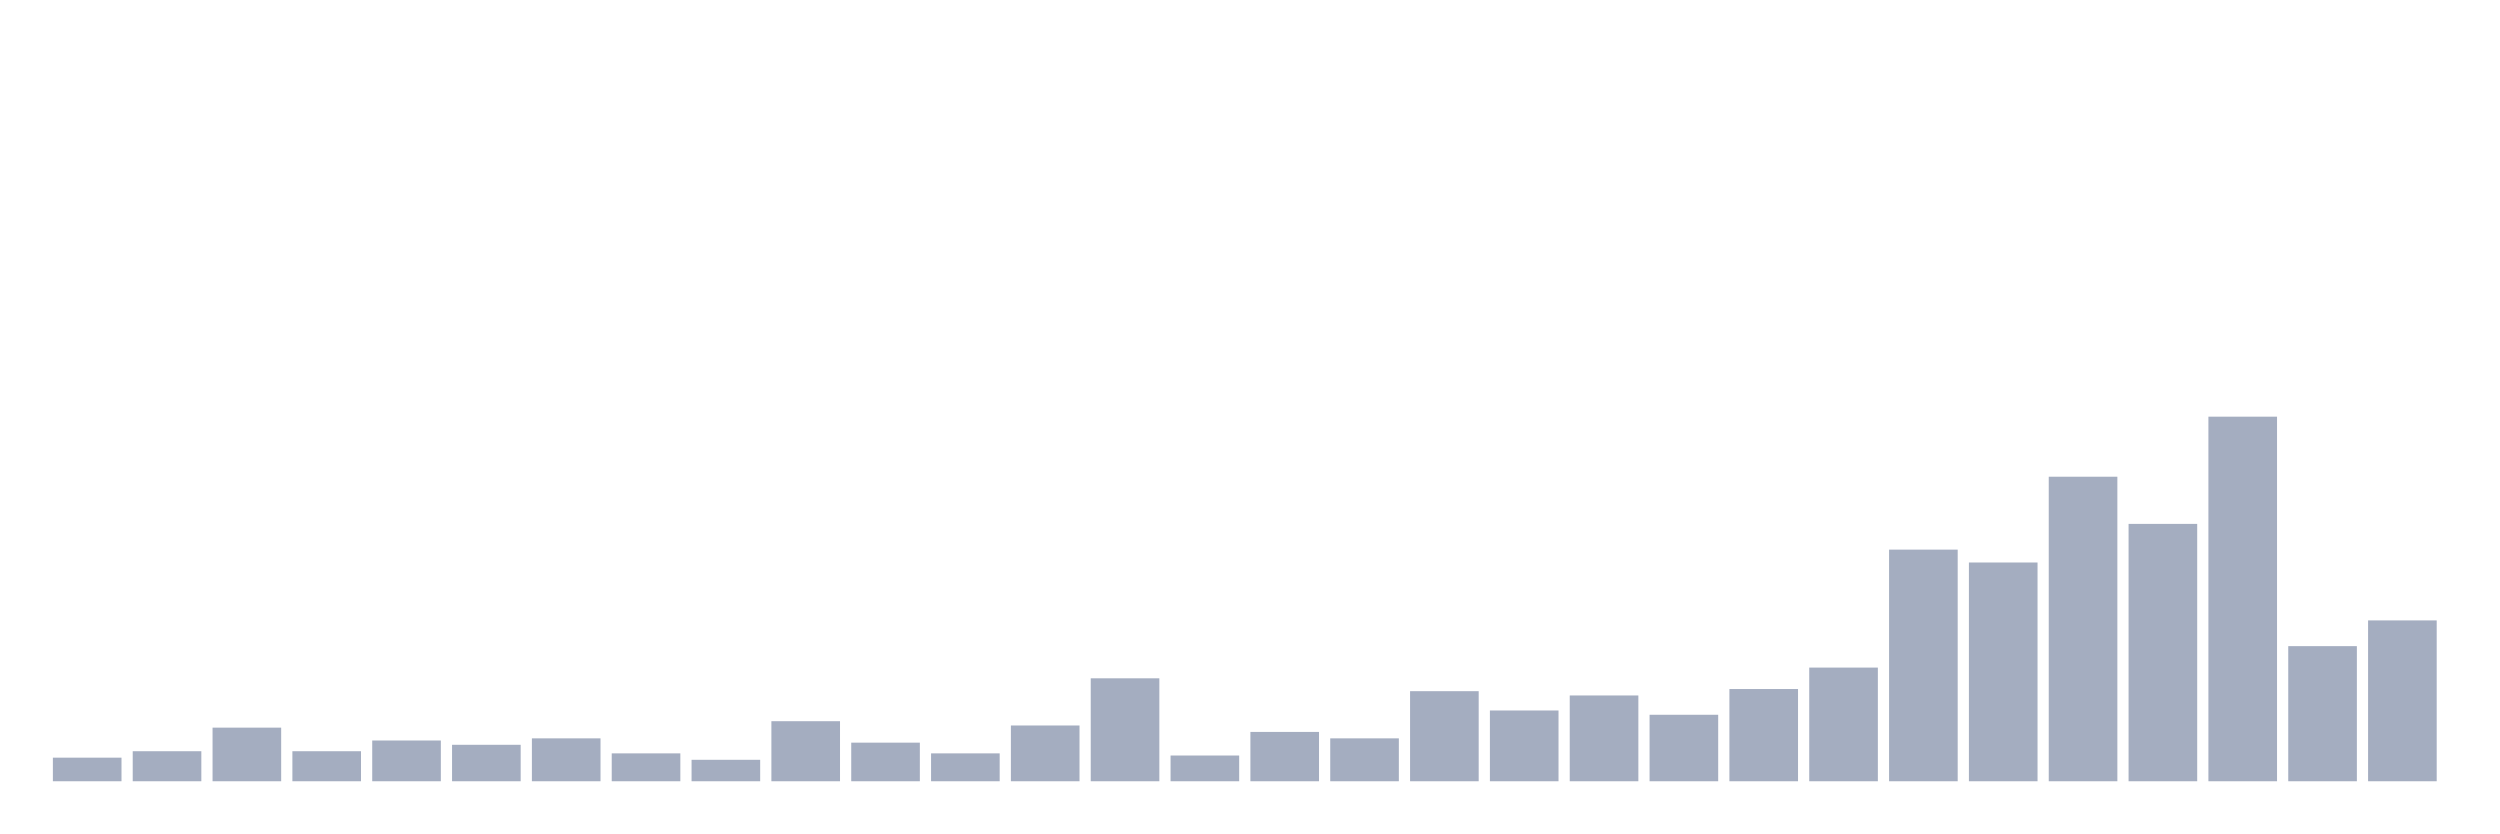
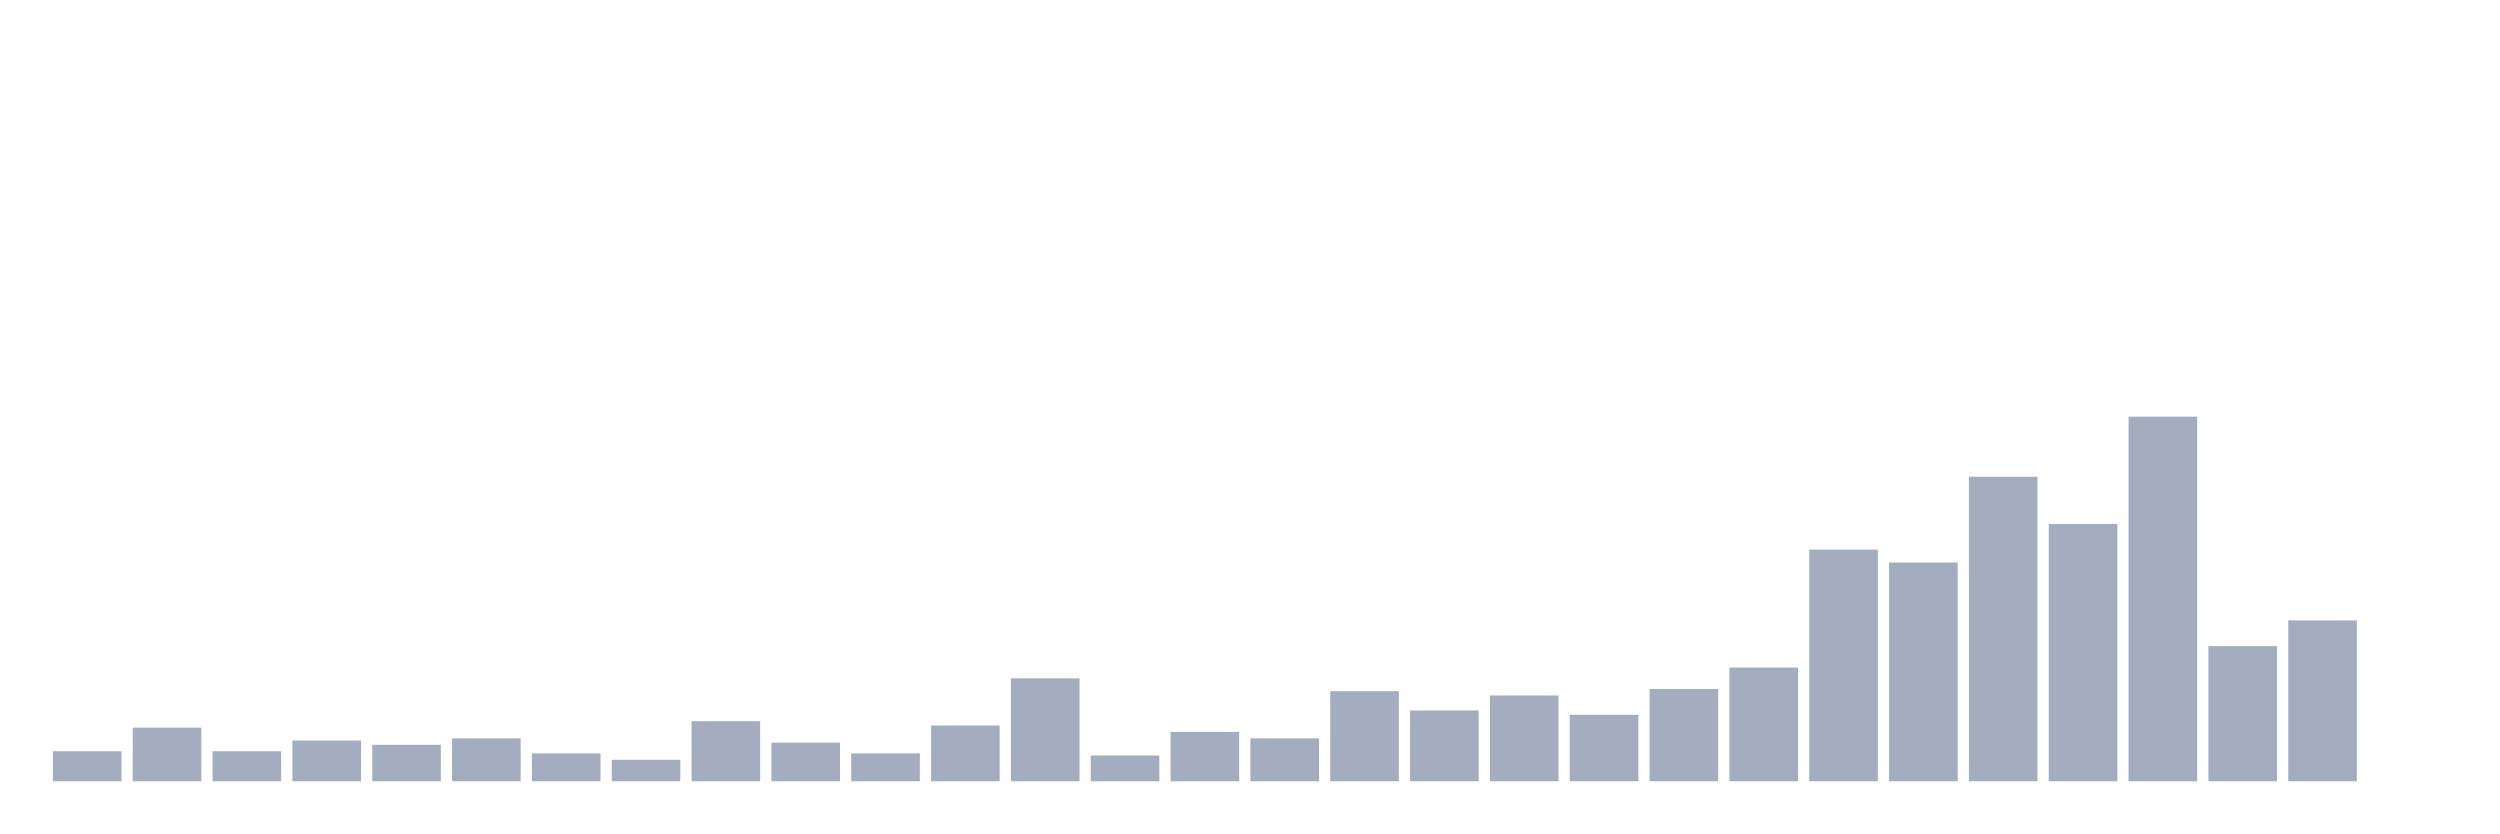
<svg xmlns="http://www.w3.org/2000/svg" viewBox="0 0 480 160">
  <g transform="translate(10,10)">
-     <rect class="bar" x="0.153" width="13.175" y="135.471" height="4.529" fill="rgb(164,173,192)" />
-     <rect class="bar" x="15.482" width="13.175" y="134.235" height="5.765" fill="rgb(164,173,192)" />
-     <rect class="bar" x="30.81" width="13.175" y="129.706" height="10.294" fill="rgb(164,173,192)" />
-     <rect class="bar" x="46.138" width="13.175" y="134.235" height="5.765" fill="rgb(164,173,192)" />
-     <rect class="bar" x="61.466" width="13.175" y="132.176" height="7.824" fill="rgb(164,173,192)" />
-     <rect class="bar" x="76.794" width="13.175" y="133" height="7" fill="rgb(164,173,192)" />
-     <rect class="bar" x="92.123" width="13.175" y="131.765" height="8.235" fill="rgb(164,173,192)" />
-     <rect class="bar" x="107.451" width="13.175" y="134.647" height="5.353" fill="rgb(164,173,192)" />
-     <rect class="bar" x="122.779" width="13.175" y="135.882" height="4.118" fill="rgb(164,173,192)" />
-     <rect class="bar" x="138.107" width="13.175" y="128.471" height="11.529" fill="rgb(164,173,192)" />
-     <rect class="bar" x="153.436" width="13.175" y="132.588" height="7.412" fill="rgb(164,173,192)" />
-     <rect class="bar" x="168.764" width="13.175" y="134.647" height="5.353" fill="rgb(164,173,192)" />
-     <rect class="bar" x="184.092" width="13.175" y="129.294" height="10.706" fill="rgb(164,173,192)" />
-     <rect class="bar" x="199.42" width="13.175" y="120.235" height="19.765" fill="rgb(164,173,192)" />
-     <rect class="bar" x="214.748" width="13.175" y="135.059" height="4.941" fill="rgb(164,173,192)" />
-     <rect class="bar" x="230.077" width="13.175" y="130.529" height="9.471" fill="rgb(164,173,192)" />
-     <rect class="bar" x="245.405" width="13.175" y="131.765" height="8.235" fill="rgb(164,173,192)" />
-     <rect class="bar" x="260.733" width="13.175" y="122.706" height="17.294" fill="rgb(164,173,192)" />
-     <rect class="bar" x="276.061" width="13.175" y="126.412" height="13.588" fill="rgb(164,173,192)" />
-     <rect class="bar" x="291.39" width="13.175" y="123.529" height="16.471" fill="rgb(164,173,192)" />
-     <rect class="bar" x="306.718" width="13.175" y="127.235" height="12.765" fill="rgb(164,173,192)" />
-     <rect class="bar" x="322.046" width="13.175" y="122.294" height="17.706" fill="rgb(164,173,192)" />
-     <rect class="bar" x="337.374" width="13.175" y="118.176" height="21.824" fill="rgb(164,173,192)" />
-     <rect class="bar" x="352.702" width="13.175" y="95.529" height="44.471" fill="rgb(164,173,192)" />
-     <rect class="bar" x="368.031" width="13.175" y="98" height="42" fill="rgb(164,173,192)" />
-     <rect class="bar" x="383.359" width="13.175" y="81.529" height="58.471" fill="rgb(164,173,192)" />
-     <rect class="bar" x="398.687" width="13.175" y="90.588" height="49.412" fill="rgb(164,173,192)" />
-     <rect class="bar" x="414.015" width="13.175" y="70" height="70" fill="rgb(164,173,192)" />
-     <rect class="bar" x="429.344" width="13.175" y="114.059" height="25.941" fill="rgb(164,173,192)" />
-     <rect class="bar" x="444.672" width="13.175" y="109.118" height="30.882" fill="rgb(164,173,192)" />
+     <rect class="bar" x="0.153" width="13.175" y="134.235" height="5.765" fill="rgb(164,173,192)" />
+     <rect class="bar" x="15.482" width="13.175" y="129.706" height="10.294" fill="rgb(164,173,192)" />
+     <rect class="bar" x="30.81" width="13.175" y="134.235" height="5.765" fill="rgb(164,173,192)" />
+     <rect class="bar" x="46.138" width="13.175" y="132.176" height="7.824" fill="rgb(164,173,192)" />
+     <rect class="bar" x="61.466" width="13.175" y="133" height="7" fill="rgb(164,173,192)" />
+     <rect class="bar" x="76.794" width="13.175" y="131.765" height="8.235" fill="rgb(164,173,192)" />
+     <rect class="bar" x="92.123" width="13.175" y="134.647" height="5.353" fill="rgb(164,173,192)" />
+     <rect class="bar" x="107.451" width="13.175" y="135.882" height="4.118" fill="rgb(164,173,192)" />
+     <rect class="bar" x="122.779" width="13.175" y="128.471" height="11.529" fill="rgb(164,173,192)" />
+     <rect class="bar" x="138.107" width="13.175" y="132.588" height="7.412" fill="rgb(164,173,192)" />
+     <rect class="bar" x="153.436" width="13.175" y="134.647" height="5.353" fill="rgb(164,173,192)" />
+     <rect class="bar" x="168.764" width="13.175" y="129.294" height="10.706" fill="rgb(164,173,192)" />
+     <rect class="bar" x="184.092" width="13.175" y="120.235" height="19.765" fill="rgb(164,173,192)" />
+     <rect class="bar" x="199.42" width="13.175" y="135.059" height="4.941" fill="rgb(164,173,192)" />
+     <rect class="bar" x="214.748" width="13.175" y="130.529" height="9.471" fill="rgb(164,173,192)" />
+     <rect class="bar" x="230.077" width="13.175" y="131.765" height="8.235" fill="rgb(164,173,192)" />
+     <rect class="bar" x="245.405" width="13.175" y="122.706" height="17.294" fill="rgb(164,173,192)" />
+     <rect class="bar" x="260.733" width="13.175" y="126.412" height="13.588" fill="rgb(164,173,192)" />
+     <rect class="bar" x="276.061" width="13.175" y="123.529" height="16.471" fill="rgb(164,173,192)" />
+     <rect class="bar" x="291.39" width="13.175" y="127.235" height="12.765" fill="rgb(164,173,192)" />
+     <rect class="bar" x="306.718" width="13.175" y="122.294" height="17.706" fill="rgb(164,173,192)" />
+     <rect class="bar" x="322.046" width="13.175" y="118.176" height="21.824" fill="rgb(164,173,192)" />
+     <rect class="bar" x="337.374" width="13.175" y="95.529" height="44.471" fill="rgb(164,173,192)" />
+     <rect class="bar" x="352.702" width="13.175" y="98" height="42" fill="rgb(164,173,192)" />
+     <rect class="bar" x="368.031" width="13.175" y="81.529" height="58.471" fill="rgb(164,173,192)" />
+     <rect class="bar" x="383.359" width="13.175" y="90.588" height="49.412" fill="rgb(164,173,192)" />
+     <rect class="bar" x="398.687" width="13.175" y="70" height="70" fill="rgb(164,173,192)" />
+     <rect class="bar" x="414.015" width="13.175" y="114.059" height="25.941" fill="rgb(164,173,192)" />
+     <rect class="bar" x="429.344" width="13.175" y="109.118" height="30.882" fill="rgb(164,173,192)" />
+     <rect class="bar" x="444.672" width="13.175" y="140" height="0" fill="rgb(164,173,192)" />
  </g>
</svg>
